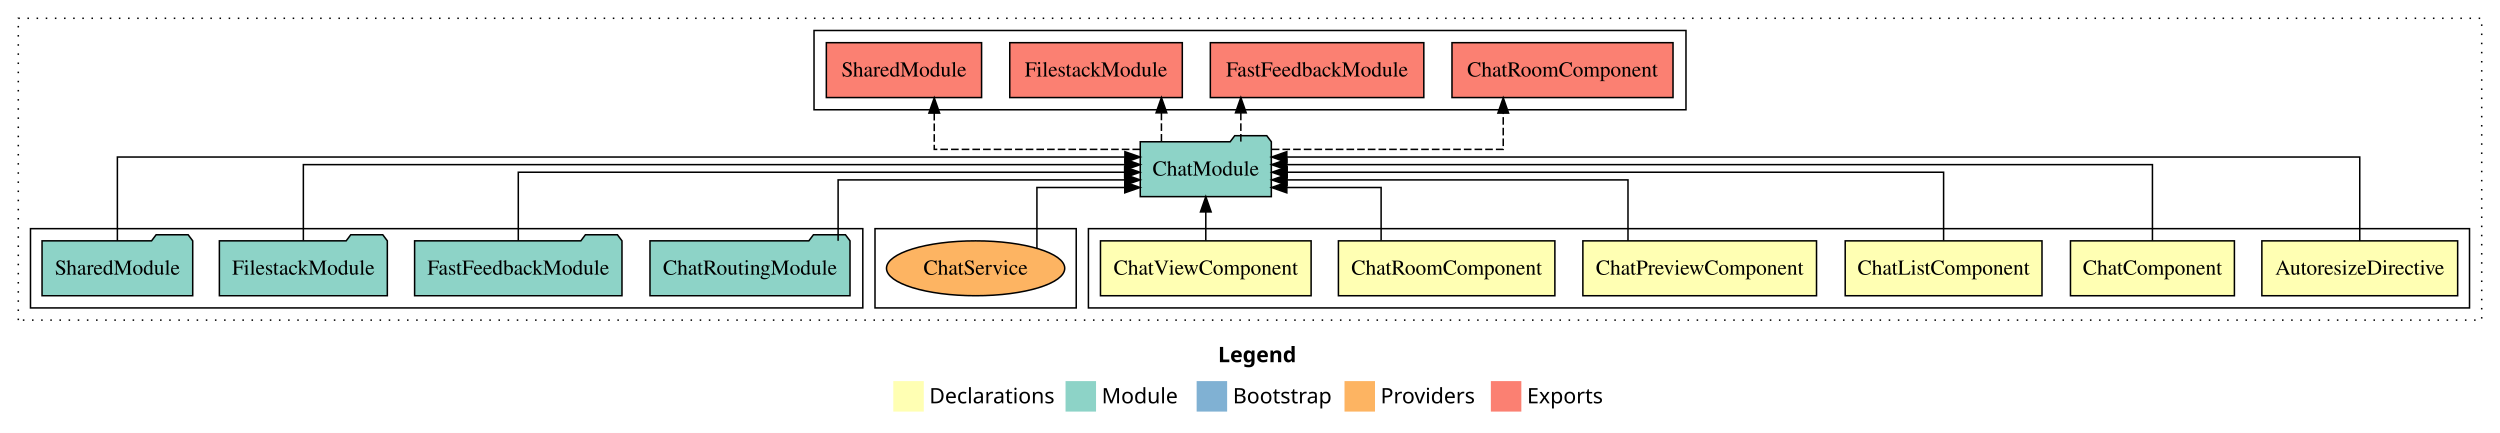
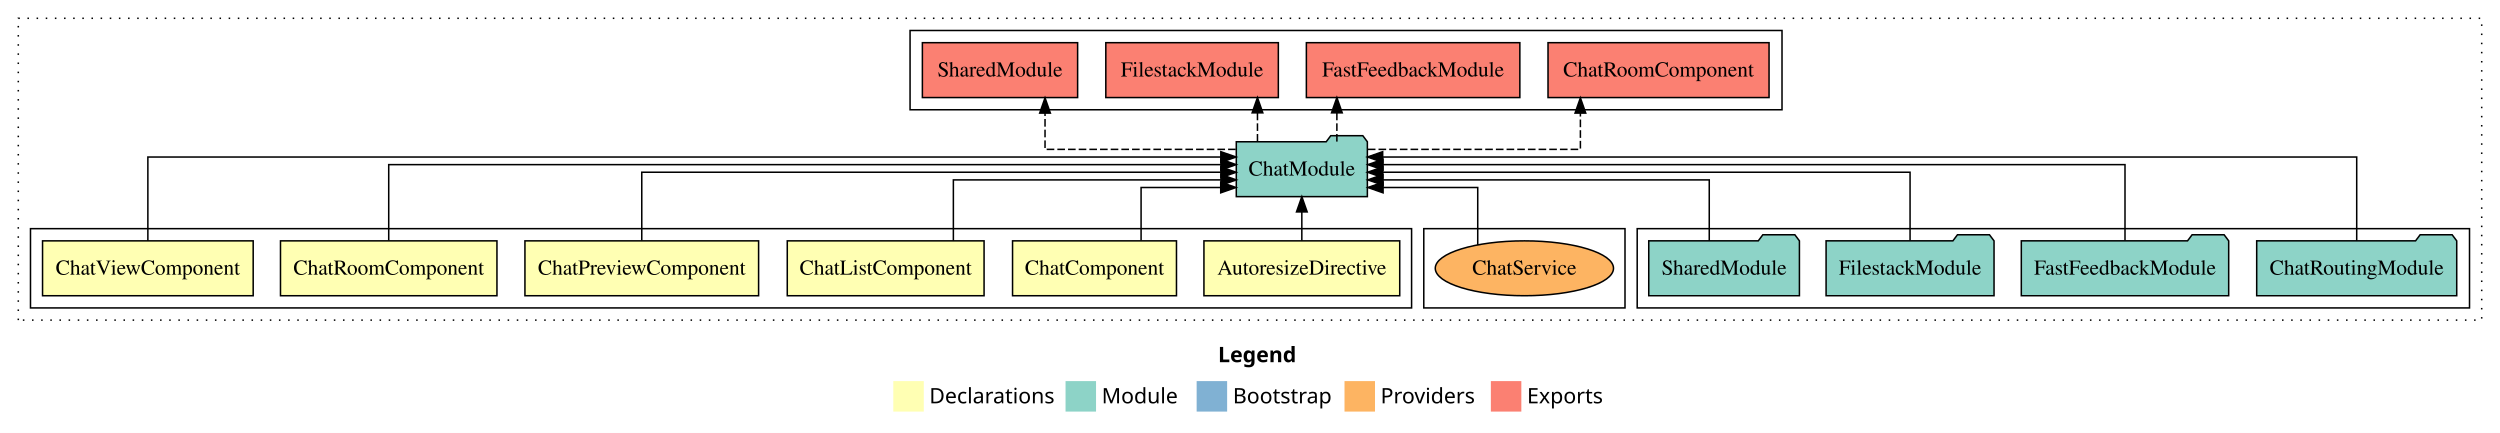
<svg xmlns="http://www.w3.org/2000/svg" width="1640pt" height="284pt" viewBox="0.00 0.00 1640.00 284.00">
  <g id="graph0" class="graph" transform="scale(1 1) rotate(0) translate(4 280)">
    <polygon fill="white" stroke="transparent" points="-4,4 -4,-280 1636,-280 1636,4 -4,4" />
    <text text-anchor="start" x="795.01" y="-42.4" font-family="sans-serif" font-weight="bold" font-size="14.00">Legend</text>
    <polygon fill="#ffffb3" stroke="transparent" points="582,-10 582,-30 602,-30 602,-10 582,-10" />
    <text text-anchor="start" x="605.63" y="-15.4" font-family="sans-serif" font-size="14.00">  Declarations</text>
    <polygon fill="#8dd3c7" stroke="transparent" points="695,-10 695,-30 715,-30 715,-10 695,-10" />
    <text text-anchor="start" x="718.73" y="-15.4" font-family="sans-serif" font-size="14.00">  Module</text>
    <polygon fill="#80b1d3" stroke="transparent" points="781,-10 781,-30 801,-30 801,-10 781,-10" />
    <text text-anchor="start" x="804.78" y="-15.4" font-family="sans-serif" font-size="14.00">  Bootstrap</text>
    <polygon fill="#fdb462" stroke="transparent" points="878,-10 878,-30 898,-30 898,-10 878,-10" />
    <text text-anchor="start" x="901.67" y="-15.4" font-family="sans-serif" font-size="14.00">  Providers</text>
    <polygon fill="#fb8072" stroke="transparent" points="974,-10 974,-30 994,-30 994,-10 974,-10" />
    <text text-anchor="start" x="997.73" y="-15.4" font-family="sans-serif" font-size="14.00">  Exports</text>
    <g id="clust1" class="cluster">
      <polygon fill="none" stroke="black" stroke-dasharray="1,5" points="8,-70 8,-268 1624,-268 1624,-70 8,-70" />
    </g>
-     <g id="clust2" class="cluster">
-       <polygon fill="none" stroke="black" points="710,-78 710,-130 1616,-130 1616,-78 710,-78" />
+     <g id="clust9" class="cluster">
+       <polygon fill="none" stroke="black" points="1070,-78 1070,-130 1616,-130 1616,-78 1070,-78" />
+     </g>
+     <g id="clust12" class="cluster">
+       <polygon fill="none" stroke="black" points="930,-78 930,-130 1062,-130 1062,-78 930,-78" />
    </g>
    <g id="clust10" class="cluster">
-       <polygon fill="none" stroke="black" points="530,-208 530,-260 1102,-260 1102,-208 530,-208" />
+       <polygon fill="none" stroke="black" points="593,-208 593,-260 1165,-260 1165,-208 593,-208" />
    </g>
-     <g id="clust12" class="cluster">
-       <polygon fill="none" stroke="black" points="570,-78 570,-130 702,-130 702,-78 570,-78" />
-     </g>
-     <g id="clust9" class="cluster">
-       <polygon fill="none" stroke="black" points="16,-78 16,-130 562,-130 562,-78 16,-78" />
+     <g id="clust2" class="cluster">
+       <polygon fill="none" stroke="black" points="16,-78 16,-130 922,-130 922,-78 16,-78" />
    </g>
    <g id="node1" class="node">
-       <polygon fill="#ffffb3" stroke="black" points="1608.22,-122 1479.78,-122 1479.78,-86 1608.22,-86 1608.22,-122" />
-       <text text-anchor="middle" x="1544" y="-99.8" font-family="Times,serif" font-size="14.00">AutoresizeDirective</text>
+       <polygon fill="#ffffb3" stroke="black" points="914.22,-122 785.78,-122 785.78,-86 914.22,-86 914.22,-122" />
+       <text text-anchor="middle" x="850" y="-99.8" font-family="Times,serif" font-size="14.00">AutoresizeDirective</text>
    </g>
    <g id="node7" class="node">
-       <polygon fill="#8dd3c7" stroke="black" points="829.99,-187 826.99,-191 805.99,-191 802.99,-187 744.01,-187 744.01,-151 829.99,-151 829.99,-187" />
-       <text text-anchor="middle" x="787" y="-164.8" font-family="Times,serif" font-size="14.00">ChatModule</text>
+       <polygon fill="#8dd3c7" stroke="black" points="892.99,-187 889.99,-191 868.99,-191 865.99,-187 807.01,-187 807.01,-151 892.99,-151 892.99,-187" />
+       <text text-anchor="middle" x="850" y="-164.8" font-family="Times,serif" font-size="14.00">ChatModule</text>
    </g>
    <g id="edge1" class="edge">
-       <path fill="none" stroke="black" d="M1544,-122.04C1544,-143.66 1544,-177 1544,-177 1544,-177 840.14,-177 840.14,-177" />
-       <polygon fill="black" stroke="black" points="840.14,-173.5 830.14,-177 840.14,-180.5 840.14,-173.5" />
+       <path fill="none" stroke="black" d="M850,-122.11C850,-122.11 850,-140.99 850,-140.99" />
+       <polygon fill="black" stroke="black" points="846.5,-140.99 850,-150.99 853.5,-140.99 846.5,-140.99" />
    </g>
    <g id="node2" class="node">
-       <polygon fill="#ffffb3" stroke="black" points="1461.77,-122 1354.23,-122 1354.23,-86 1461.77,-86 1461.77,-122" />
-       <text text-anchor="middle" x="1408" y="-99.8" font-family="Times,serif" font-size="14.00">ChatComponent</text>
+       <polygon fill="#ffffb3" stroke="black" points="767.77,-122 660.23,-122 660.23,-86 767.77,-86 767.77,-122" />
+       <text text-anchor="middle" x="714" y="-99.8" font-family="Times,serif" font-size="14.00">ChatComponent</text>
    </g>
    <g id="edge2" class="edge">
-       <path fill="none" stroke="black" d="M1408,-122.22C1408,-142.37 1408,-172 1408,-172 1408,-172 840.17,-172 840.17,-172" />
-       <polygon fill="black" stroke="black" points="840.17,-168.5 830.17,-172 840.17,-175.5 840.17,-168.5" />
+       <path fill="none" stroke="black" d="M744.55,-122.24C744.55,-137.57 744.55,-157 744.55,-157 744.55,-157 796.8,-157 796.8,-157" />
+       <polygon fill="black" stroke="black" points="796.8,-160.5 806.8,-157 796.8,-153.5 796.8,-160.5" />
    </g>
    <g id="node3" class="node">
-       <polygon fill="#ffffb3" stroke="black" points="1335.55,-122 1206.45,-122 1206.45,-86 1335.55,-86 1335.55,-122" />
-       <text text-anchor="middle" x="1271" y="-99.8" font-family="Times,serif" font-size="14.00">ChatListComponent</text>
+       <polygon fill="#ffffb3" stroke="black" points="641.55,-122 512.45,-122 512.45,-86 641.55,-86 641.55,-122" />
+       <text text-anchor="middle" x="577" y="-99.8" font-family="Times,serif" font-size="14.00">ChatListComponent</text>
    </g>
    <g id="edge3" class="edge">
-       <path fill="none" stroke="black" d="M1271,-122.22C1271,-140.83 1271,-167 1271,-167 1271,-167 840.38,-167 840.38,-167" />
-       <polygon fill="black" stroke="black" points="840.38,-163.5 830.38,-167 840.38,-170.5 840.38,-163.5" />
+       <path fill="none" stroke="black" d="M621.41,-122.03C621.41,-139.06 621.41,-162 621.41,-162 621.41,-162 797,-162 797,-162" />
+       <polygon fill="black" stroke="black" points="797,-165.5 807,-162 797,-158.5 797,-165.5" />
    </g>
    <g id="node4" class="node">
-       <polygon fill="#ffffb3" stroke="black" points="1187.64,-122 1034.36,-122 1034.36,-86 1187.64,-86 1187.64,-122" />
-       <text text-anchor="middle" x="1111" y="-99.8" font-family="Times,serif" font-size="14.00">ChatPreviewComponent</text>
+       <polygon fill="#ffffb3" stroke="black" points="493.64,-122 340.36,-122 340.36,-86 493.64,-86 493.64,-122" />
+       <text text-anchor="middle" x="417" y="-99.8" font-family="Times,serif" font-size="14.00">ChatPreviewComponent</text>
    </g>
    <g id="edge4" class="edge">
-       <path fill="none" stroke="black" d="M1063.96,-122.03C1063.96,-139.06 1063.96,-162 1063.96,-162 1063.96,-162 840.28,-162 840.28,-162" />
-       <polygon fill="black" stroke="black" points="840.28,-158.5 830.28,-162 840.28,-165.5 840.28,-158.5" />
+       <path fill="none" stroke="black" d="M417,-122.22C417,-140.83 417,-167 417,-167 417,-167 796.9,-167 796.9,-167" />
+       <polygon fill="black" stroke="black" points="796.9,-170.5 806.9,-167 796.9,-163.5 796.9,-170.5" />
    </g>
    <g id="node5" class="node">
-       <polygon fill="#ffffb3" stroke="black" points="1016,-122 874,-122 874,-86 1016,-86 1016,-122" />
-       <text text-anchor="middle" x="945" y="-99.8" font-family="Times,serif" font-size="14.00">ChatRoomComponent</text>
+       <polygon fill="#ffffb3" stroke="black" points="322,-122 180,-122 180,-86 322,-86 322,-122" />
+       <text text-anchor="middle" x="251" y="-99.8" font-family="Times,serif" font-size="14.00">ChatRoomComponent</text>
    </g>
    <g id="edge5" class="edge">
-       <path fill="none" stroke="black" d="M902.01,-122.24C902.01,-137.57 902.01,-157 902.01,-157 902.01,-157 840.15,-157 840.15,-157" />
-       <polygon fill="black" stroke="black" points="840.15,-153.5 830.15,-157 840.15,-160.5 840.15,-153.5" />
+       <path fill="none" stroke="black" d="M251,-122.22C251,-142.37 251,-172 251,-172 251,-172 796.92,-172 796.92,-172" />
+       <polygon fill="black" stroke="black" points="796.92,-175.5 806.92,-172 796.92,-168.5 796.92,-175.5" />
    </g>
    <g id="node6" class="node">
-       <polygon fill="#ffffb3" stroke="black" points="856.09,-122 717.91,-122 717.91,-86 856.09,-86 856.09,-122" />
-       <text text-anchor="middle" x="787" y="-99.8" font-family="Times,serif" font-size="14.00">ChatViewComponent</text>
+       <polygon fill="#ffffb3" stroke="black" points="162.09,-122 23.91,-122 23.91,-86 162.09,-86 162.09,-122" />
+       <text text-anchor="middle" x="93" y="-99.8" font-family="Times,serif" font-size="14.00">ChatViewComponent</text>
    </g>
    <g id="edge6" class="edge">
-       <path fill="none" stroke="black" d="M787,-122.11C787,-122.11 787,-140.99 787,-140.99" />
-       <polygon fill="black" stroke="black" points="783.5,-140.99 787,-150.99 790.5,-140.99 783.5,-140.99" />
+       <path fill="none" stroke="black" d="M93,-122.04C93,-143.66 93,-177 93,-177 93,-177 796.86,-177 796.86,-177" />
+       <polygon fill="black" stroke="black" points="796.86,-180.5 806.86,-177 796.86,-173.5 796.86,-180.5" />
    </g>
    <g id="node12" class="node">
-       <polygon fill="#fb8072" stroke="black" points="1093.5,-252 948.5,-252 948.5,-216 1093.5,-216 1093.5,-252" />
-       <text text-anchor="middle" x="1021" y="-229.8" font-family="Times,serif" font-size="14.00">ChatRoomComponent </text>
+       <polygon fill="#fb8072" stroke="black" points="1156.5,-252 1011.5,-252 1011.5,-216 1156.5,-216 1156.5,-252" />
+       <text text-anchor="middle" x="1084" y="-229.8" font-family="Times,serif" font-size="14.00">ChatRoomComponent </text>
    </g>
    <g id="edge11" class="edge">
-       <path fill="none" stroke="black" stroke-dasharray="5,2" d="M830.3,-182C887.79,-182 982.12,-182 982.12,-182 982.12,-182 982.12,-205.81 982.12,-205.81" />
-       <polygon fill="black" stroke="black" points="978.63,-205.81 982.12,-215.81 985.63,-205.81 978.63,-205.81" />
+       <path fill="none" stroke="black" stroke-dasharray="5,2" d="M893.31,-182C947.35,-182 1032.74,-182 1032.74,-182 1032.74,-182 1032.74,-205.81 1032.74,-205.81" />
+       <polygon fill="black" stroke="black" points="1029.24,-205.81 1032.74,-215.81 1036.24,-205.81 1029.24,-205.81" />
    </g>
    <g id="node13" class="node">
-       <polygon fill="#fb8072" stroke="black" points="930.02,-252 789.98,-252 789.98,-216 930.02,-216 930.02,-252" />
-       <text text-anchor="middle" x="860" y="-229.8" font-family="Times,serif" font-size="14.00">FastFeedbackModule </text>
+       <polygon fill="#fb8072" stroke="black" points="993.02,-252 852.98,-252 852.98,-216 993.02,-216 993.02,-252" />
+       <text text-anchor="middle" x="923" y="-229.8" font-family="Times,serif" font-size="14.00">FastFeedbackModule </text>
    </g>
    <g id="edge12" class="edge">
-       <path fill="none" stroke="black" stroke-dasharray="5,2" d="M809.99,-187.11C809.99,-187.11 809.99,-205.99 809.99,-205.99" />
-       <polygon fill="black" stroke="black" points="806.49,-205.99 809.99,-215.99 813.49,-205.99 806.49,-205.99" />
+       <path fill="none" stroke="black" stroke-dasharray="5,2" d="M872.99,-187.11C872.99,-187.11 872.99,-205.99 872.99,-205.99" />
+       <polygon fill="black" stroke="black" points="869.49,-205.99 872.99,-215.99 876.49,-205.99 869.49,-205.99" />
    </g>
    <g id="node14" class="node">
-       <polygon fill="#fb8072" stroke="black" points="771.59,-252 658.41,-252 658.41,-216 771.59,-216 771.59,-252" />
-       <text text-anchor="middle" x="715" y="-229.8" font-family="Times,serif" font-size="14.00">FilestackModule </text>
+       <polygon fill="#fb8072" stroke="black" points="834.59,-252 721.41,-252 721.41,-216 834.59,-216 834.59,-252" />
+       <text text-anchor="middle" x="778" y="-229.8" font-family="Times,serif" font-size="14.00">FilestackModule </text>
    </g>
    <g id="edge13" class="edge">
-       <path fill="none" stroke="black" stroke-dasharray="5,2" d="M757.9,-187.11C757.9,-187.11 757.9,-205.99 757.9,-205.99" />
-       <polygon fill="black" stroke="black" points="754.4,-205.99 757.9,-215.99 761.4,-205.99 754.4,-205.99" />
+       <path fill="none" stroke="black" stroke-dasharray="5,2" d="M820.9,-187.11C820.9,-187.11 820.9,-205.99 820.9,-205.99" />
+       <polygon fill="black" stroke="black" points="817.4,-205.99 820.9,-215.99 824.4,-205.99 817.4,-205.99" />
    </g>
    <g id="node15" class="node">
-       <polygon fill="#fb8072" stroke="black" points="639.92,-252 538.08,-252 538.08,-216 639.92,-216 639.92,-252" />
-       <text text-anchor="middle" x="589" y="-229.8" font-family="Times,serif" font-size="14.00">SharedModule </text>
+       <polygon fill="#fb8072" stroke="black" points="702.92,-252 601.08,-252 601.08,-216 702.92,-216 702.92,-252" />
+       <text text-anchor="middle" x="652" y="-229.8" font-family="Times,serif" font-size="14.00">SharedModule </text>
    </g>
    <g id="edge14" class="edge">
-       <path fill="none" stroke="black" stroke-dasharray="5,2" d="M743.88,-182C691.16,-182 608.87,-182 608.87,-182 608.87,-182 608.87,-205.81 608.87,-205.81" />
-       <polygon fill="black" stroke="black" points="605.37,-205.81 608.87,-215.81 612.37,-205.81 605.37,-205.81" />
+       <path fill="none" stroke="black" stroke-dasharray="5,2" d="M806.62,-182C756.7,-182 681.54,-182 681.54,-182 681.54,-182 681.54,-205.81 681.54,-205.81" />
+       <polygon fill="black" stroke="black" points="678.04,-205.81 681.54,-215.81 685.04,-205.81 678.04,-205.81" />
    </g>
    <g id="node8" class="node">
-       <polygon fill="#8dd3c7" stroke="black" points="553.61,-122 550.61,-126 529.61,-126 526.61,-122 422.39,-122 422.39,-86 553.61,-86 553.61,-122" />
-       <text text-anchor="middle" x="488" y="-99.8" font-family="Times,serif" font-size="14.00">ChatRoutingModule</text>
+       <polygon fill="#8dd3c7" stroke="black" points="1607.61,-122 1604.61,-126 1583.61,-126 1580.61,-122 1476.39,-122 1476.39,-86 1607.61,-86 1607.61,-122" />
+       <text text-anchor="middle" x="1542" y="-99.8" font-family="Times,serif" font-size="14.00">ChatRoutingModule</text>
    </g>
    <g id="edge7" class="edge">
-       <path fill="none" stroke="black" d="M545.8,-122.03C545.8,-139.06 545.8,-162 545.8,-162 545.8,-162 733.88,-162 733.88,-162" />
-       <polygon fill="black" stroke="black" points="733.88,-165.5 743.88,-162 733.88,-158.5 733.88,-165.5" />
+       <path fill="none" stroke="black" d="M1542,-122.04C1542,-143.66 1542,-177 1542,-177 1542,-177 903.03,-177 903.03,-177" />
+       <polygon fill="black" stroke="black" points="903.03,-173.5 893.03,-177 903.03,-180.5 903.03,-173.5" />
    </g>
    <g id="node9" class="node">
-       <polygon fill="#8dd3c7" stroke="black" points="404.02,-122 401.02,-126 380.02,-126 377.02,-122 267.98,-122 267.98,-86 404.02,-86 404.02,-122" />
-       <text text-anchor="middle" x="336" y="-99.8" font-family="Times,serif" font-size="14.00">FastFeedbackModule</text>
+       <polygon fill="#8dd3c7" stroke="black" points="1458.02,-122 1455.02,-126 1434.02,-126 1431.02,-122 1321.98,-122 1321.98,-86 1458.02,-86 1458.02,-122" />
+       <text text-anchor="middle" x="1390" y="-99.8" font-family="Times,serif" font-size="14.00">FastFeedbackModule</text>
    </g>
    <g id="edge8" class="edge">
-       <path fill="none" stroke="black" d="M336,-122.22C336,-140.83 336,-167 336,-167 336,-167 733.76,-167 733.76,-167" />
-       <polygon fill="black" stroke="black" points="733.76,-170.5 743.76,-167 733.76,-163.5 733.76,-170.5" />
+       <path fill="none" stroke="black" d="M1390,-122.22C1390,-142.37 1390,-172 1390,-172 1390,-172 903.28,-172 903.28,-172" />
+       <polygon fill="black" stroke="black" points="903.28,-168.5 893.28,-172 903.28,-175.5 903.28,-168.5" />
    </g>
    <g id="node10" class="node">
-       <polygon fill="#8dd3c7" stroke="black" points="250.09,-122 247.09,-126 226.09,-126 223.09,-122 139.91,-122 139.91,-86 250.09,-86 250.09,-122" />
-       <text text-anchor="middle" x="195" y="-99.8" font-family="Times,serif" font-size="14.00">FilestackModule</text>
+       <polygon fill="#8dd3c7" stroke="black" points="1304.09,-122 1301.09,-126 1280.09,-126 1277.09,-122 1193.91,-122 1193.91,-86 1304.09,-86 1304.09,-122" />
+       <text text-anchor="middle" x="1249" y="-99.8" font-family="Times,serif" font-size="14.00">FilestackModule</text>
    </g>
    <g id="edge9" class="edge">
-       <path fill="none" stroke="black" d="M195,-122.22C195,-142.37 195,-172 195,-172 195,-172 733.95,-172 733.95,-172" />
-       <polygon fill="black" stroke="black" points="733.95,-175.5 743.95,-172 733.95,-168.5 733.95,-175.5" />
+       <path fill="none" stroke="black" d="M1249,-122.22C1249,-140.83 1249,-167 1249,-167 1249,-167 903.08,-167 903.08,-167" />
+       <polygon fill="black" stroke="black" points="903.08,-163.5 893.08,-167 903.08,-170.5 903.08,-163.5" />
    </g>
    <g id="node11" class="node">
-       <polygon fill="#8dd3c7" stroke="black" points="122.42,-122 119.42,-126 98.42,-126 95.42,-122 23.58,-122 23.58,-86 122.42,-86 122.42,-122" />
-       <text text-anchor="middle" x="73" y="-99.8" font-family="Times,serif" font-size="14.00">SharedModule</text>
+       <polygon fill="#8dd3c7" stroke="black" points="1176.42,-122 1173.42,-126 1152.42,-126 1149.42,-122 1077.58,-122 1077.58,-86 1176.42,-86 1176.42,-122" />
+       <text text-anchor="middle" x="1127" y="-99.8" font-family="Times,serif" font-size="14.00">SharedModule</text>
    </g>
    <g id="edge10" class="edge">
-       <path fill="none" stroke="black" d="M73,-122.04C73,-143.66 73,-177 73,-177 73,-177 733.94,-177 733.94,-177" />
-       <polygon fill="black" stroke="black" points="733.94,-180.5 743.94,-177 733.94,-173.5 733.94,-180.5" />
+       <path fill="none" stroke="black" d="M1117.27,-122.03C1117.27,-139.06 1117.27,-162 1117.27,-162 1117.27,-162 903.24,-162 903.24,-162" />
+       <polygon fill="black" stroke="black" points="903.24,-158.5 893.24,-162 903.24,-165.5 903.24,-158.5" />
    </g>
    <g id="node16" class="node">
-       <ellipse fill="#fdb462" stroke="black" cx="636" cy="-104" rx="58.46" ry="18" />
-       <text text-anchor="middle" x="636" y="-99.8" font-family="Times,serif" font-size="14.00">ChatService</text>
+       <ellipse fill="#fdb462" stroke="black" cx="996" cy="-104" rx="58.46" ry="18" />
+       <text text-anchor="middle" x="996" y="-99.8" font-family="Times,serif" font-size="14.00">ChatService</text>
    </g>
    <g id="edge15" class="edge">
-       <path fill="none" stroke="black" d="M676.22,-117.1C676.22,-132.8 676.22,-157 676.22,-157 676.22,-157 733.85,-157 733.85,-157" />
-       <polygon fill="black" stroke="black" points="733.85,-160.5 743.85,-157 733.85,-153.5 733.85,-160.5" />
+       <path fill="none" stroke="black" d="M965.39,-119.33C965.39,-134.98 965.39,-157 965.39,-157 965.39,-157 903.3,-157 903.3,-157" />
+       <polygon fill="black" stroke="black" points="903.3,-153.5 893.3,-157 903.3,-160.5 903.3,-153.5" />
    </g>
  </g>
</svg>
